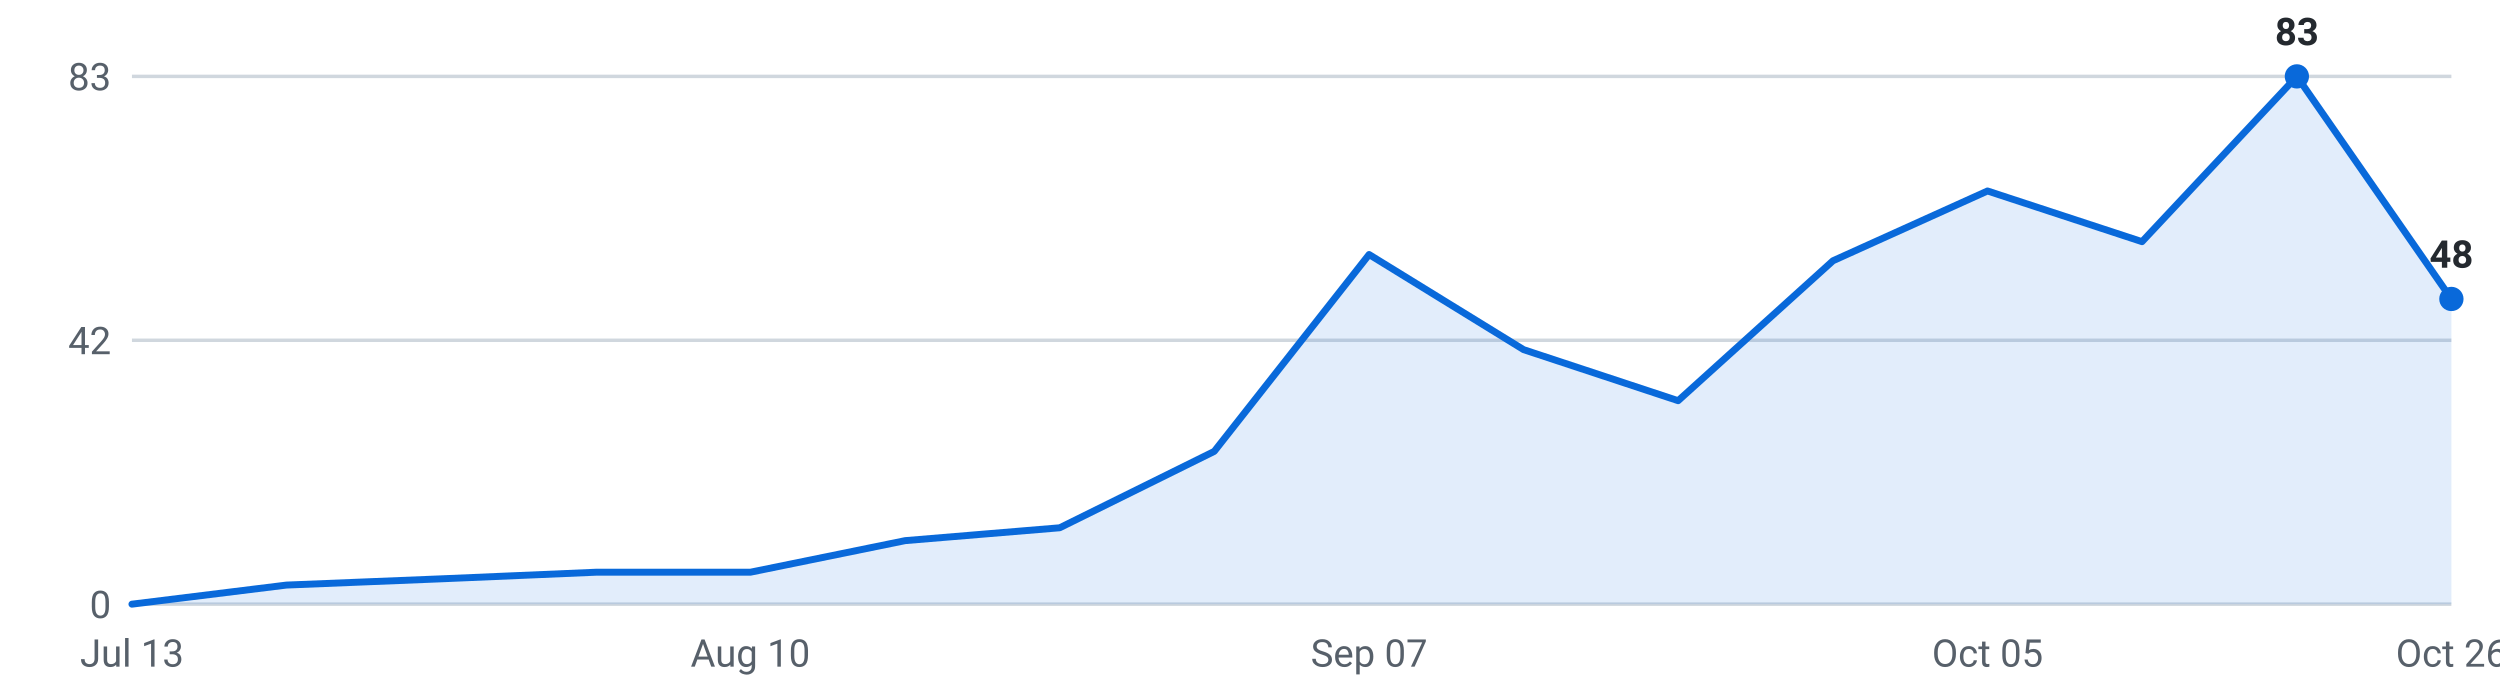
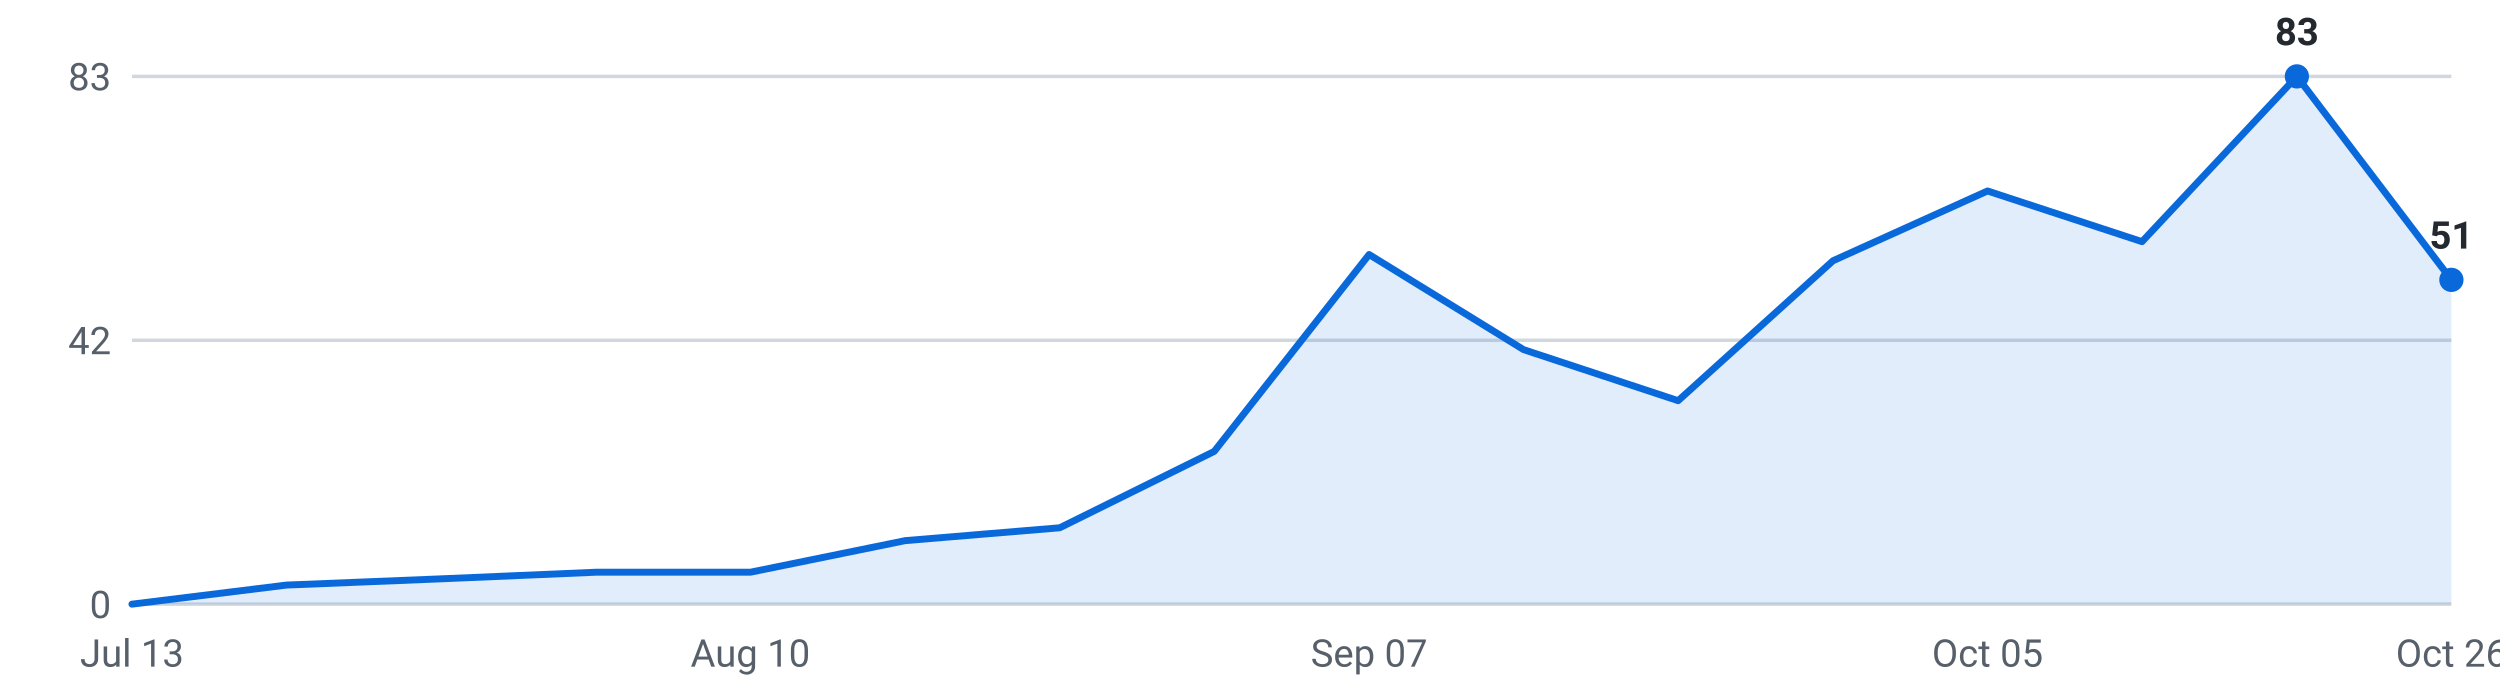
<svg xmlns="http://www.w3.org/2000/svg" viewBox="0 0 720 200" width="720" height="200" role="img" aria-label="Internships posted per week, last 16 weeks">
  <g font-family="-apple-system,Segoe UI,Roboto,sans-serif" font-size="11">
    <line x1="38" y1="174.0" x2="706" y2="174.0" stroke="#d0d7de" stroke-width="1" />
    <text x="32" y="178.0" text-anchor="end" fill="#57606a">0</text>
    <line x1="38" y1="98.0" x2="706" y2="98.0" stroke="#d0d7de" stroke-width="1" />
    <text x="32" y="102.0" text-anchor="end" fill="#57606a">42</text>
    <line x1="38" y1="22.0" x2="706" y2="22.0" stroke="#d0d7de" stroke-width="1" />
    <text x="32" y="26.0" text-anchor="end" fill="#57606a">83</text>
-     <path d="M38.0,174 L38.0,174.0 L82.5,168.5 L127.1,166.7 L171.6,164.8 L216.1,164.8 L260.7,155.7 L305.2,152.0 L349.7,130.0 L394.3,73.3 L438.8,100.7 L483.3,115.4 L527.9,75.1 L572.4,55.0 L616.9,69.6 L661.5,22.0 L706.0,86.1 L706.0,174 Z" fill="#0969da" fill-opacity="0.12" />
-     <polyline points="38.0,174.0 82.5,168.5 127.1,166.7 171.6,164.8 216.1,164.8 260.7,155.7 305.2,152.0 349.7,130.0 394.3,73.3 438.8,100.7 483.3,115.4 527.9,75.1 572.4,55.0 616.9,69.6 661.5,22.0 706.0,86.1" fill="none" stroke="#0969da" stroke-width="2" stroke-linejoin="round" stroke-linecap="round" />
+     <path d="M38.0,174 L38.0,174.0 L82.5,168.5 L127.1,166.7 L171.6,164.8 L216.1,164.8 L260.7,155.7 L305.2,152.0 L349.7,130.0 L394.3,73.3 L438.8,100.7 L483.3,115.4 L527.9,75.1 L572.4,55.0 L616.9,69.6 L661.5,22.0 L706.0,80.6 L706.0,174 Z" fill="#0969da" fill-opacity="0.12" />
+     <polyline points="38.0,174.0 82.5,168.5 127.1,166.7 171.6,164.8 216.1,164.8 260.7,155.7 305.2,152.0 349.7,130.0 394.3,73.3 438.8,100.7 483.3,115.4 527.9,75.1 572.4,55.0 616.9,69.6 661.5,22.0 706.0,80.6" fill="none" stroke="#0969da" stroke-width="2" stroke-linejoin="round" stroke-linecap="round" />
    <circle cx="661.5" cy="22.0" r="3.5" fill="#0969da" />
    <text x="661.5" y="13.0" text-anchor="middle" fill="#24292f" font-weight="600">83</text>
-     <circle cx="706.0" cy="86.1" r="3.5" fill="#0969da" />
-     <text x="706.0" y="77.1" text-anchor="middle" fill="#24292f" font-weight="600">48</text>
+     <circle cx="706.0" cy="80.6" r="3.5" fill="#0969da" />
+     <text x="706.0" y="71.6" text-anchor="middle" fill="#24292f" font-weight="600">51</text>
    <text x="38.0" y="192" text-anchor="middle" fill="#57606a">Jul 13</text>
    <text x="216.1" y="192" text-anchor="middle" fill="#57606a">Aug 10</text>
    <text x="394.3" y="192" text-anchor="middle" fill="#57606a">Sep 07</text>
    <text x="572.4" y="192" text-anchor="middle" fill="#57606a">Oct 05</text>
    <text x="706.0" y="192" text-anchor="middle" fill="#57606a">Oct 26</text>
  </g>
</svg>
